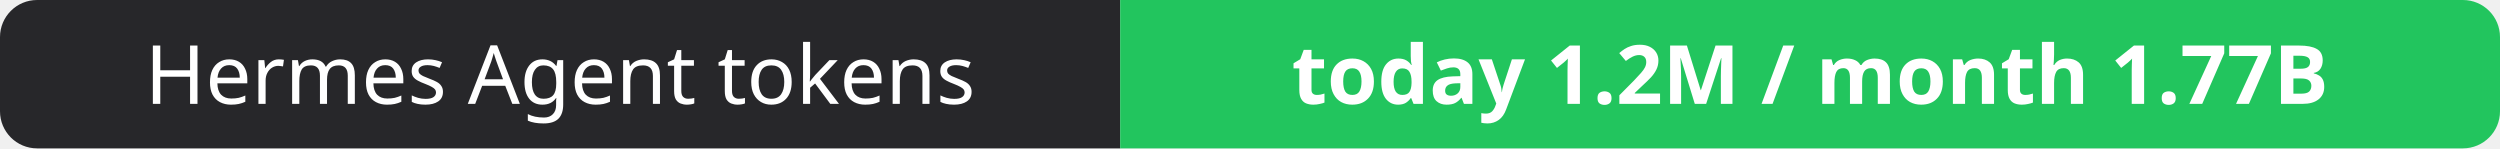
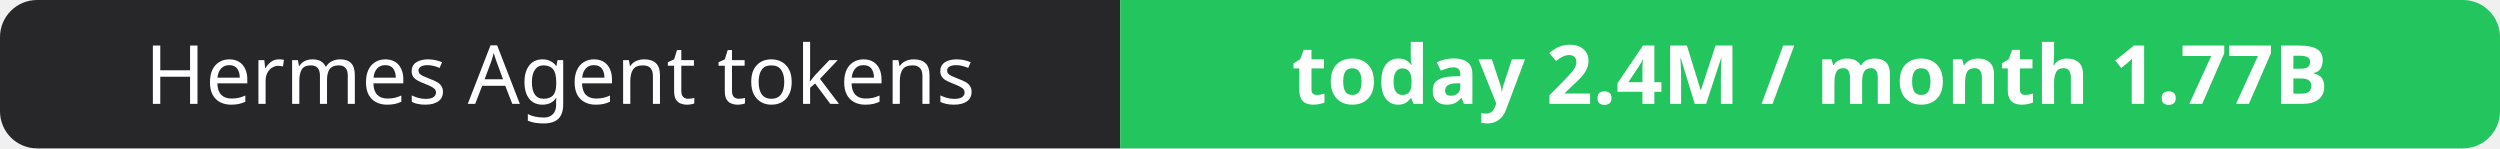
- <svg xmlns="http://www.w3.org/2000/svg" width="337" height="20" role="img" aria-label="Hermes Agent tokens: today 1.2M / month 1.77B">
+ <svg xmlns="http://www.w3.org/2000/svg" width="337" height="20" role="img" aria-label="Hermes Agent tokens: today 2.4M / month 1.77B">
  <clipPath id="r">
    <rect width="337" height="20" rx="5" fill="#fff" />
  </clipPath>
  <g clip-path="url(#r)">
    <rect width="151" height="20" fill="#27272a" />
    <rect x="151" width="186" height="20" fill="#22c55e" />
  </g>
  <g fill="#fff" text-anchor="middle" font-family="Verdana,Geneva,sans-serif" font-size="11">
    <text x="75.5" y="14">Hermes Agent tokens</text>
-     <text x="244.0" y="14" font-weight="700">today 1.2M / month 1.77B</text>
+     <text x="244.0" y="14" font-weight="700">today 2.4M / month 1.77B</text>
  </g>
</svg>
